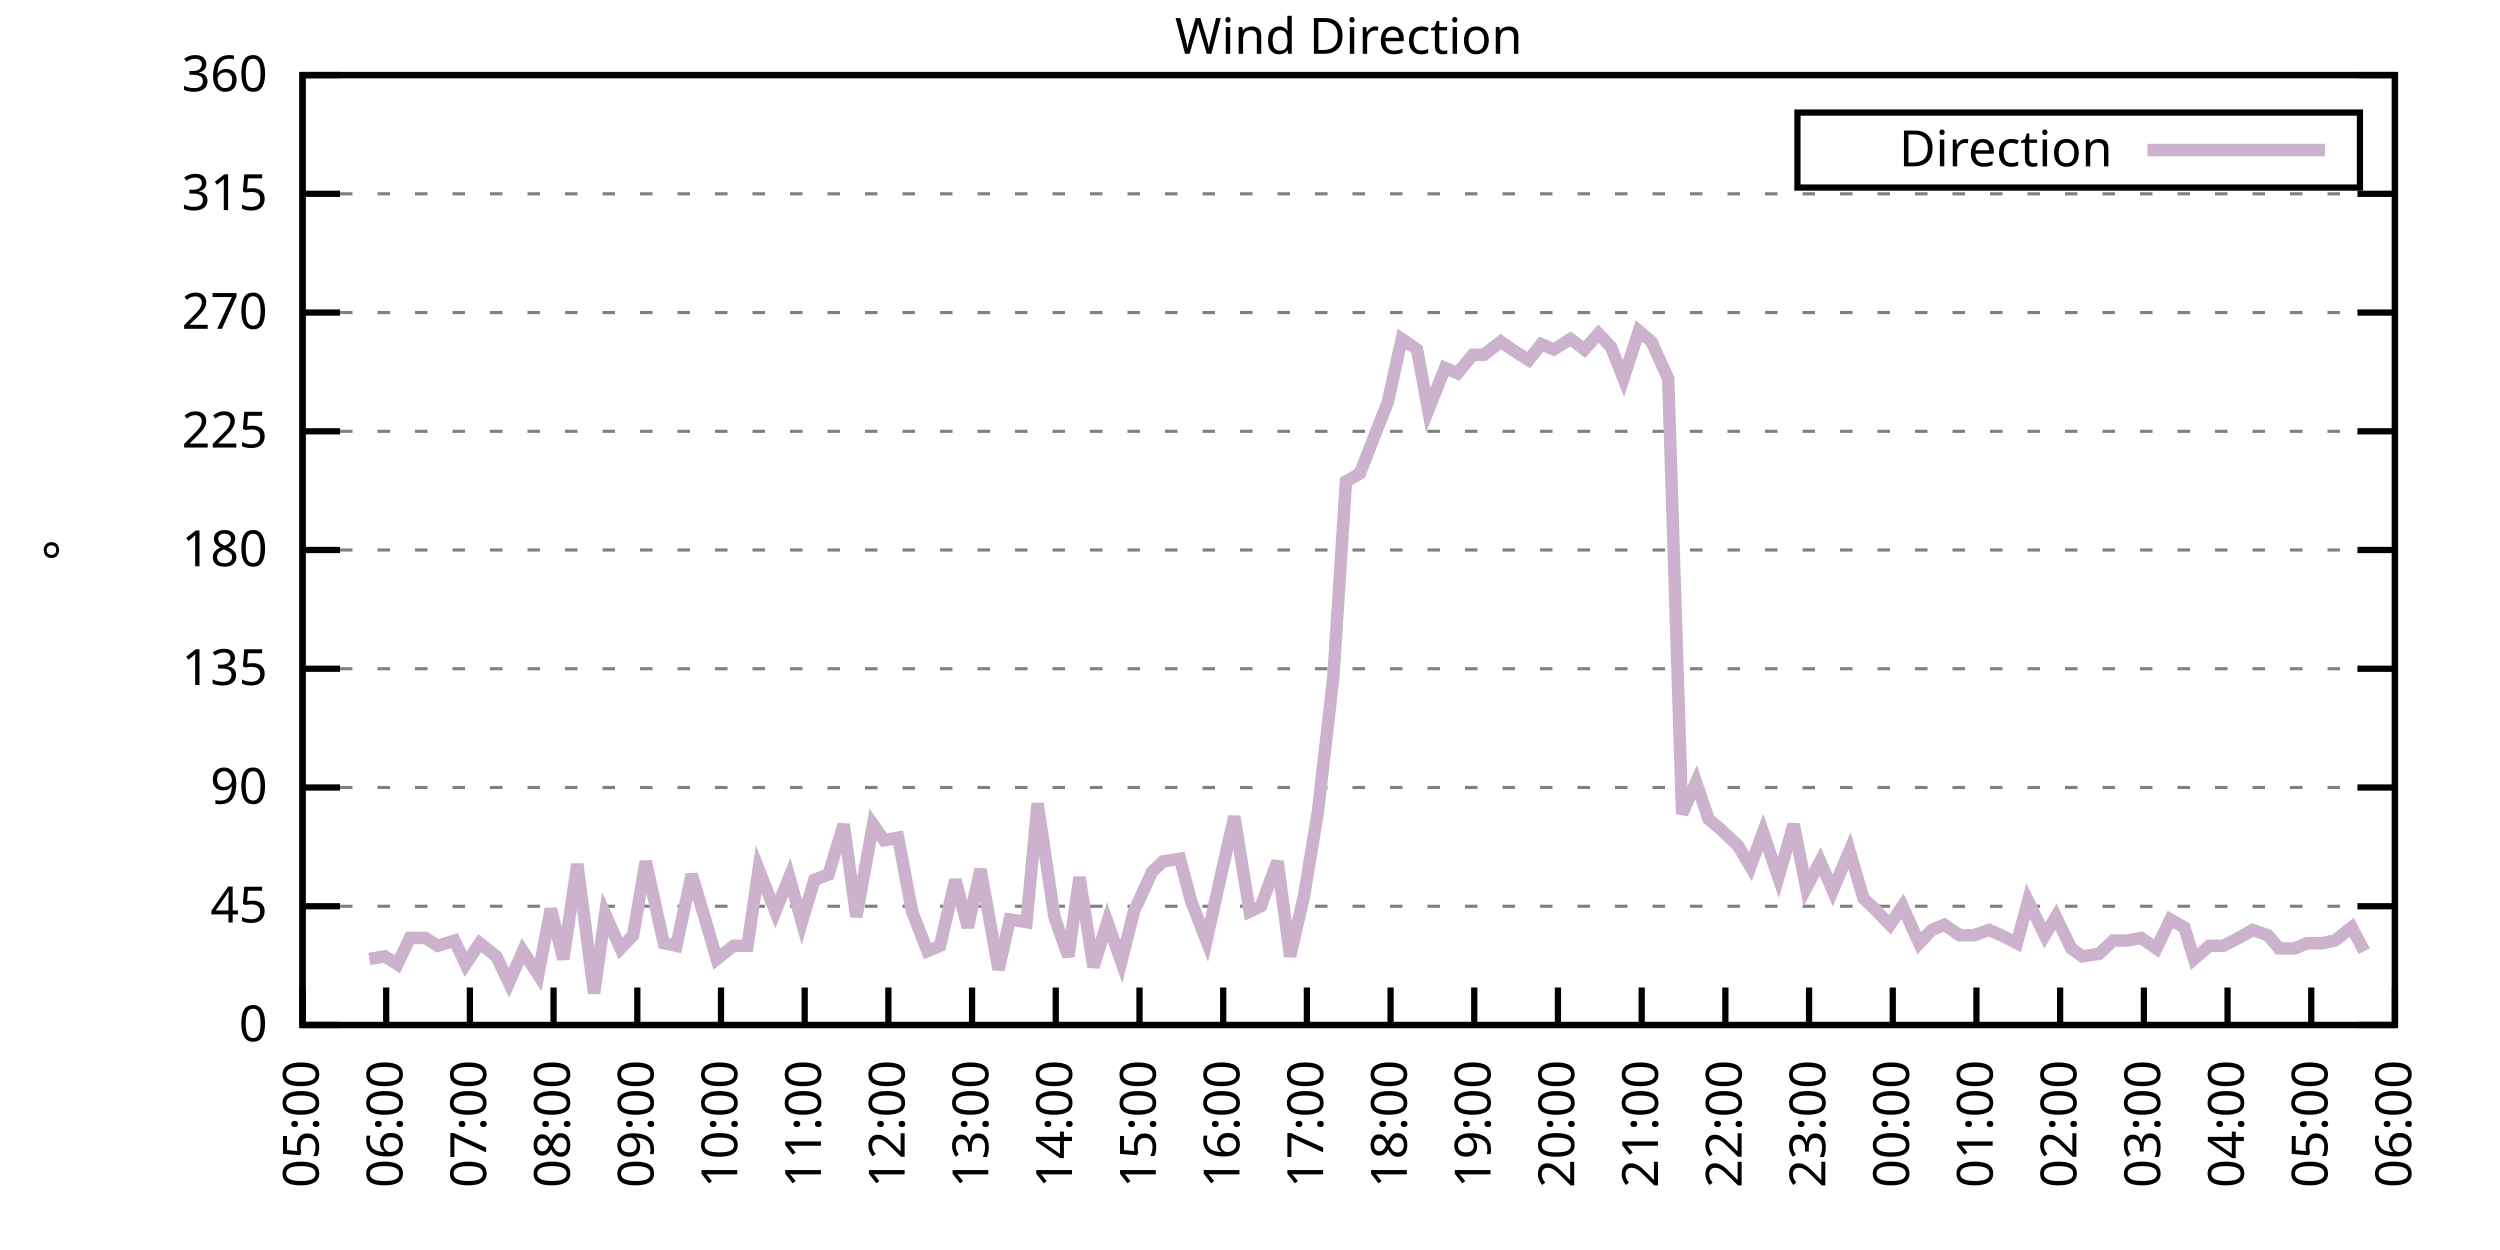
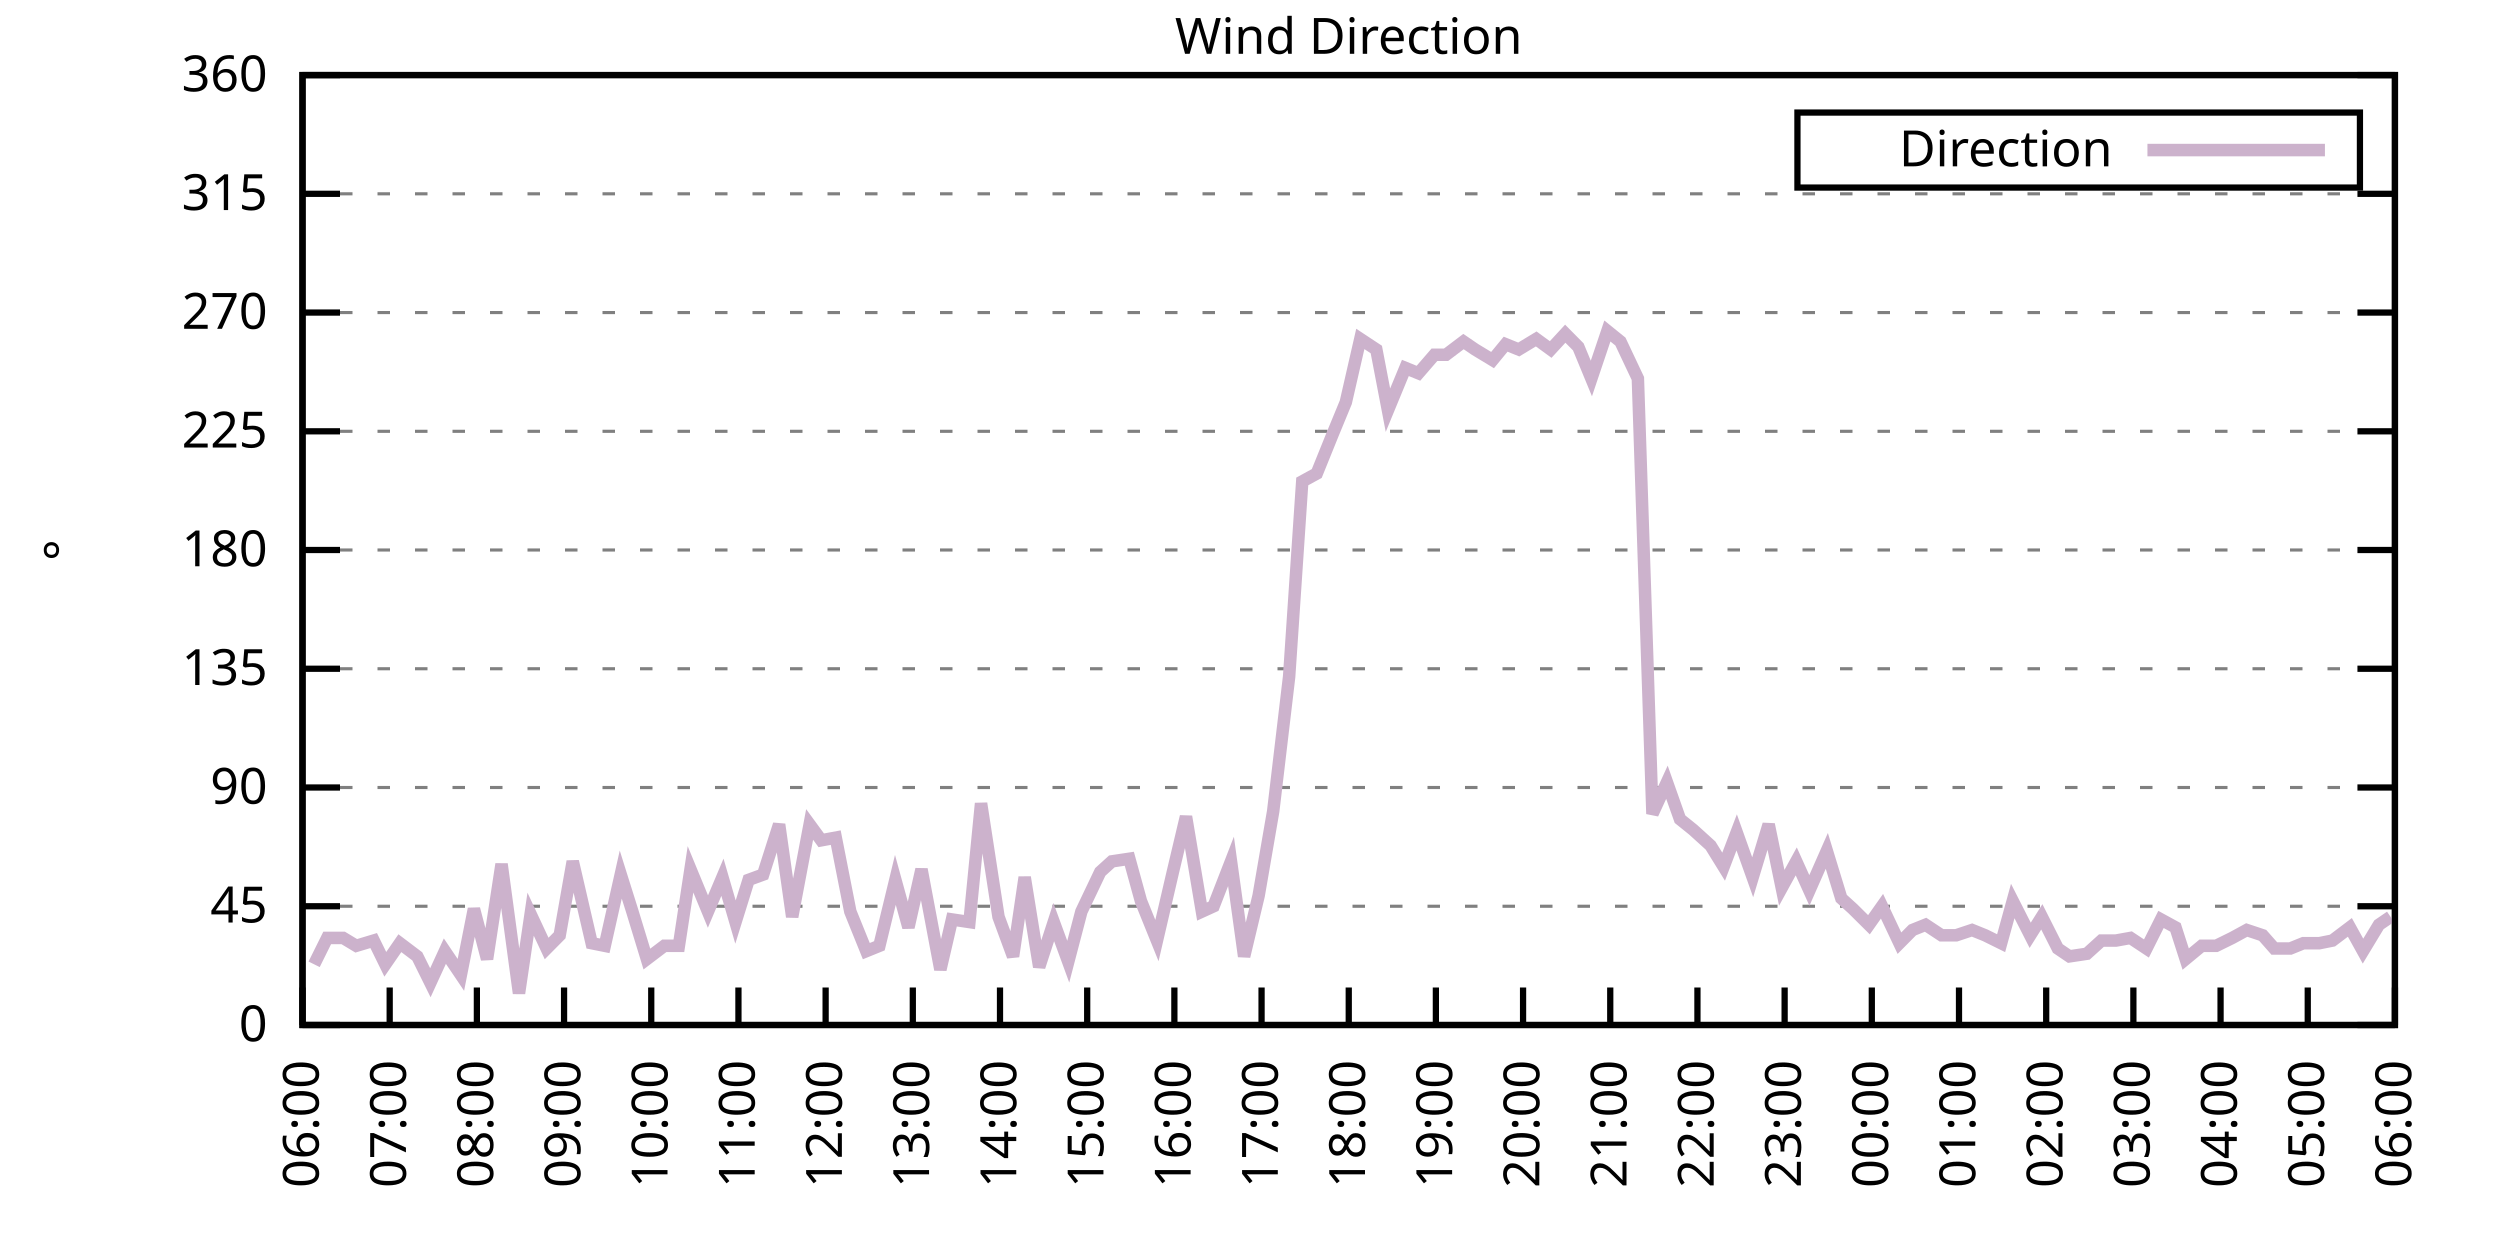
<svg xmlns="http://www.w3.org/2000/svg" xmlns:xlink="http://www.w3.org/1999/xlink" width="400" height="200" viewBox="0 0 400 200">
  <g id="gnuplot_canvas">
    <rect x="0" y="0" width="400" height="200" fill="none" />
    <defs>
      <circle id="gpDot" r="0.5" stroke-width="0.5" stroke="currentColor" />
      <path id="gpPt0" stroke-width="0.333" stroke="currentColor" d="M-1,0 h2 M0,-1 v2" />
      <path id="gpPt1" stroke-width="0.333" stroke="currentColor" d="M-1,-1 L1,1 M1,-1 L-1,1" />
      <path id="gpPt2" stroke-width="0.333" stroke="currentColor" d="M-1,0 L1,0 M0,-1 L0,1 M-1,-1 L1,1 M-1,1 L1,-1" />
      <rect id="gpPt3" stroke-width="0.333" stroke="currentColor" x="-1" y="-1" width="2" height="2" />
      <rect id="gpPt4" stroke-width="0.333" stroke="currentColor" fill="currentColor" x="-1" y="-1" width="2" height="2" />
      <circle id="gpPt5" stroke-width="0.333" stroke="currentColor" cx="0" cy="0" r="1" />
      <use xlink:href="#gpPt5" id="gpPt6" fill="currentColor" stroke="none" />
      <path id="gpPt7" stroke-width="0.333" stroke="currentColor" d="M0,-1.33 L-1.33,0.67 L1.33,0.67 z" />
      <use xlink:href="#gpPt7" id="gpPt8" fill="currentColor" stroke="none" />
      <use xlink:href="#gpPt7" id="gpPt9" stroke="currentColor" transform="rotate(180)" />
      <use xlink:href="#gpPt9" id="gpPt10" fill="currentColor" stroke="none" />
      <use xlink:href="#gpPt3" id="gpPt11" stroke="currentColor" transform="rotate(45)" />
      <use xlink:href="#gpPt11" id="gpPt12" fill="currentColor" stroke="none" />
      <path id="gpPt13" stroke-width="0.333" stroke="currentColor" d="M0,1.330 L1.265,0.411 L0.782,-1.067 L-0.782,-1.076 L-1.265,0.411 z" />
      <use xlink:href="#gpPt13" id="gpPt14" fill="currentColor" stroke="none" />
      <filter id="textbox" filterUnits="objectBoundingBox" x="0" y="0" height="1" width="1">
        <feFlood flood-color="white" flood-opacity="1" result="bgnd" />
        <feComposite in="SourceGraphic" in2="bgnd" operator="atop" />
      </filter>
      <filter id="greybox" filterUnits="objectBoundingBox" x="0" y="0" height="1" width="1">
        <feFlood flood-color="lightgrey" flood-opacity="1" result="grey" />
        <feComposite in="SourceGraphic" in2="grey" operator="atop" />
      </filter>
    </defs>
    <g fill="none" color="white" stroke="currentColor" stroke-width="1.00" stroke-linecap="butt" stroke-linejoin="miter">
</g>
    <g fill="none" color="black" stroke="currentColor" stroke-width="1.00" stroke-linecap="butt" stroke-linejoin="miter">
      <g stroke="none" shape-rendering="crispEdges">
        <polygon fill="rgb(255, 255, 255)" points="48.40,164.00 383.18,164.00 383.18,12.02 48.40,12.02 " />
      </g>
    </g>
    <g fill="none" color="black" stroke="currentColor" stroke-width="1.00" stroke-linecap="butt" stroke-linejoin="miter">
</g>
    <g fill="none" color="black" stroke="black" stroke-width="0.50" stroke-linecap="butt" stroke-linejoin="miter">
</g>
    <g fill="none" color="gray" stroke="currentColor" stroke-width="0.50" stroke-linecap="butt" stroke-linejoin="miter">
      <path stroke="gray" stroke-dasharray="2,4" class="gridline" d="M48.40,164.00 L383.19,164.00  " />
    </g>
    <g fill="none" color="gray" stroke="gray" stroke-width="1.00" stroke-linecap="butt" stroke-linejoin="miter">
</g>
    <g fill="none" color="black" stroke="currentColor" stroke-width="1.00" stroke-linecap="butt" stroke-linejoin="miter">
      <path stroke="black" d="M48.40,164.00 L54.40,164.00 M383.19,164.00 L377.19,164.00  " />
      <g transform="translate(42.80,166.60)" stroke="none" fill="black" font-family="Sans" font-size="8.00" text-anchor="end">
        <text>
          <tspan font-family="Sans"> 0</tspan>
        </text>
      </g>
    </g>
    <g fill="none" color="black" stroke="currentColor" stroke-width="1.00" stroke-linecap="butt" stroke-linejoin="miter">
</g>
    <g fill="none" color="black" stroke="black" stroke-width="0.50" stroke-linecap="butt" stroke-linejoin="miter">
</g>
    <g fill="none" color="gray" stroke="currentColor" stroke-width="0.50" stroke-linecap="butt" stroke-linejoin="miter">
      <path stroke="gray" stroke-dasharray="2,4" class="gridline" d="M48.40,145.00 L383.19,145.00  " />
    </g>
    <g fill="none" color="gray" stroke="gray" stroke-width="1.00" stroke-linecap="butt" stroke-linejoin="miter">
</g>
    <g fill="none" color="black" stroke="currentColor" stroke-width="1.00" stroke-linecap="butt" stroke-linejoin="miter">
      <path stroke="black" d="M48.40,145.00 L54.40,145.00 M383.19,145.00 L377.19,145.00  " />
      <g transform="translate(42.80,147.60)" stroke="none" fill="black" font-family="Sans" font-size="8.00" text-anchor="end">
        <text>
          <tspan font-family="Sans"> 45</tspan>
        </text>
      </g>
    </g>
    <g fill="none" color="black" stroke="currentColor" stroke-width="1.00" stroke-linecap="butt" stroke-linejoin="miter">
</g>
    <g fill="none" color="black" stroke="black" stroke-width="0.50" stroke-linecap="butt" stroke-linejoin="miter">
</g>
    <g fill="none" color="gray" stroke="currentColor" stroke-width="0.50" stroke-linecap="butt" stroke-linejoin="miter">
      <path stroke="gray" stroke-dasharray="2,4" class="gridline" d="M48.40,126.00 L383.19,126.00  " />
    </g>
    <g fill="none" color="gray" stroke="gray" stroke-width="1.00" stroke-linecap="butt" stroke-linejoin="miter">
</g>
    <g fill="none" color="black" stroke="currentColor" stroke-width="1.00" stroke-linecap="butt" stroke-linejoin="miter">
      <path stroke="black" d="M48.40,126.00 L54.40,126.00 M383.19,126.00 L377.19,126.00  " />
      <g transform="translate(42.80,128.60)" stroke="none" fill="black" font-family="Sans" font-size="8.00" text-anchor="end">
        <text>
          <tspan font-family="Sans"> 90</tspan>
        </text>
      </g>
    </g>
    <g fill="none" color="black" stroke="currentColor" stroke-width="1.00" stroke-linecap="butt" stroke-linejoin="miter">
</g>
    <g fill="none" color="black" stroke="black" stroke-width="0.50" stroke-linecap="butt" stroke-linejoin="miter">
</g>
    <g fill="none" color="gray" stroke="currentColor" stroke-width="0.50" stroke-linecap="butt" stroke-linejoin="miter">
      <path stroke="gray" stroke-dasharray="2,4" class="gridline" d="M48.40,107.00 L383.19,107.00  " />
    </g>
    <g fill="none" color="gray" stroke="gray" stroke-width="1.00" stroke-linecap="butt" stroke-linejoin="miter">
</g>
    <g fill="none" color="black" stroke="currentColor" stroke-width="1.00" stroke-linecap="butt" stroke-linejoin="miter">
      <path stroke="black" d="M48.40,107.00 L54.40,107.00 M383.19,107.00 L377.19,107.00  " />
      <g transform="translate(42.80,109.60)" stroke="none" fill="black" font-family="Sans" font-size="8.00" text-anchor="end">
        <text>
          <tspan font-family="Sans"> 135</tspan>
        </text>
      </g>
    </g>
    <g fill="none" color="black" stroke="currentColor" stroke-width="1.00" stroke-linecap="butt" stroke-linejoin="miter">
</g>
    <g fill="none" color="black" stroke="black" stroke-width="0.50" stroke-linecap="butt" stroke-linejoin="miter">
</g>
    <g fill="none" color="gray" stroke="currentColor" stroke-width="0.50" stroke-linecap="butt" stroke-linejoin="miter">
      <path stroke="gray" stroke-dasharray="2,4" class="gridline" d="M48.40,88.00 L383.19,88.00  " />
    </g>
    <g fill="none" color="gray" stroke="gray" stroke-width="1.00" stroke-linecap="butt" stroke-linejoin="miter">
</g>
    <g fill="none" color="black" stroke="currentColor" stroke-width="1.00" stroke-linecap="butt" stroke-linejoin="miter">
      <path stroke="black" d="M48.40,88.00 L54.40,88.00 M383.19,88.00 L377.19,88.00  " />
      <g transform="translate(42.80,90.60)" stroke="none" fill="black" font-family="Sans" font-size="8.00" text-anchor="end">
        <text>
          <tspan font-family="Sans"> 180</tspan>
        </text>
      </g>
    </g>
    <g fill="none" color="black" stroke="currentColor" stroke-width="1.00" stroke-linecap="butt" stroke-linejoin="miter">
</g>
    <g fill="none" color="black" stroke="black" stroke-width="0.50" stroke-linecap="butt" stroke-linejoin="miter">
</g>
    <g fill="none" color="gray" stroke="currentColor" stroke-width="0.50" stroke-linecap="butt" stroke-linejoin="miter">
      <path stroke="gray" stroke-dasharray="2,4" class="gridline" d="M48.40,69.01 L383.19,69.01  " />
    </g>
    <g fill="none" color="gray" stroke="gray" stroke-width="1.00" stroke-linecap="butt" stroke-linejoin="miter">
</g>
    <g fill="none" color="black" stroke="currentColor" stroke-width="1.00" stroke-linecap="butt" stroke-linejoin="miter">
      <path stroke="black" d="M48.40,69.01 L54.40,69.01 M383.19,69.01 L377.19,69.01  " />
      <g transform="translate(42.80,71.61)" stroke="none" fill="black" font-family="Sans" font-size="8.00" text-anchor="end">
        <text>
          <tspan font-family="Sans"> 225</tspan>
        </text>
      </g>
    </g>
    <g fill="none" color="black" stroke="currentColor" stroke-width="1.00" stroke-linecap="butt" stroke-linejoin="miter">
</g>
    <g fill="none" color="black" stroke="black" stroke-width="0.50" stroke-linecap="butt" stroke-linejoin="miter">
</g>
    <g fill="none" color="gray" stroke="currentColor" stroke-width="0.50" stroke-linecap="butt" stroke-linejoin="miter">
      <path stroke="gray" stroke-dasharray="2,4" class="gridline" d="M48.40,50.01 L383.19,50.01  " />
    </g>
    <g fill="none" color="gray" stroke="gray" stroke-width="1.00" stroke-linecap="butt" stroke-linejoin="miter">
</g>
    <g fill="none" color="black" stroke="currentColor" stroke-width="1.00" stroke-linecap="butt" stroke-linejoin="miter">
      <path stroke="black" d="M48.40,50.01 L54.40,50.01 M383.19,50.01 L377.19,50.01  " />
      <g transform="translate(42.80,52.61)" stroke="none" fill="black" font-family="Sans" font-size="8.00" text-anchor="end">
        <text>
          <tspan font-family="Sans"> 270</tspan>
        </text>
      </g>
    </g>
    <g fill="none" color="black" stroke="currentColor" stroke-width="1.00" stroke-linecap="butt" stroke-linejoin="miter">
</g>
    <g fill="none" color="black" stroke="black" stroke-width="0.50" stroke-linecap="butt" stroke-linejoin="miter">
</g>
    <g fill="none" color="gray" stroke="currentColor" stroke-width="0.50" stroke-linecap="butt" stroke-linejoin="miter">
      <path stroke="gray" stroke-dasharray="2,4" class="gridline" d="M48.40,31.01 L383.19,31.01  " />
    </g>
    <g fill="none" color="gray" stroke="gray" stroke-width="1.00" stroke-linecap="butt" stroke-linejoin="miter">
</g>
    <g fill="none" color="black" stroke="currentColor" stroke-width="1.00" stroke-linecap="butt" stroke-linejoin="miter">
      <path stroke="black" d="M48.40,31.01 L54.40,31.01 M383.19,31.01 L377.19,31.01  " />
      <g transform="translate(42.80,33.61)" stroke="none" fill="black" font-family="Sans" font-size="8.00" text-anchor="end">
        <text>
          <tspan font-family="Sans"> 315</tspan>
        </text>
      </g>
    </g>
    <g fill="none" color="black" stroke="currentColor" stroke-width="1.00" stroke-linecap="butt" stroke-linejoin="miter">
</g>
    <g fill="none" color="black" stroke="black" stroke-width="0.50" stroke-linecap="butt" stroke-linejoin="miter">
</g>
    <g fill="none" color="gray" stroke="currentColor" stroke-width="0.50" stroke-linecap="butt" stroke-linejoin="miter">
      <path stroke="gray" stroke-dasharray="2,4" class="gridline" d="M48.40,12.01 L383.19,12.01  " />
    </g>
    <g fill="none" color="gray" stroke="gray" stroke-width="1.00" stroke-linecap="butt" stroke-linejoin="miter">
</g>
    <g fill="none" color="black" stroke="currentColor" stroke-width="1.00" stroke-linecap="butt" stroke-linejoin="miter">
      <path stroke="black" d="M48.40,12.01 L54.40,12.01 M383.19,12.01 L377.19,12.01  " />
      <g transform="translate(42.80,14.61)" stroke="none" fill="black" font-family="Sans" font-size="8.00" text-anchor="end">
        <text>
          <tspan font-family="Sans"> 360</tspan>
        </text>
      </g>
    </g>
    <g fill="none" color="black" stroke="currentColor" stroke-width="1.00" stroke-linecap="butt" stroke-linejoin="miter">
      <path stroke="black" d="M48.40,164.00 L48.40,158.00  " />
      <g transform="translate(51.00,169.60) rotate(270.00)" stroke="none" fill="black" font-family="Sans" font-size="8.00" text-anchor="end">
        <text>
-           <tspan font-family="Sans">05:00</tspan>
-         </text>
-       </g>
-     </g>
-     <g fill="none" color="black" stroke="currentColor" stroke-width="1.00" stroke-linecap="butt" stroke-linejoin="miter">
-       <path stroke="black" d="M61.79,164.00 L61.79,158.00  " />
-       <g transform="translate(64.39,169.60) rotate(270.00)" stroke="none" fill="black" font-family="Sans" font-size="8.00" text-anchor="end">
-         <text>
          <tspan font-family="Sans">06:00</tspan>
        </text>
      </g>
    </g>
    <g fill="none" color="black" stroke="currentColor" stroke-width="1.00" stroke-linecap="butt" stroke-linejoin="miter">
-       <path stroke="black" d="M75.18,164.00 L75.18,158.00  " />
-       <g transform="translate(77.78,169.60) rotate(270.00)" stroke="none" fill="black" font-family="Sans" font-size="8.00" text-anchor="end">
+       <path stroke="black" d="M62.35,164.00 L62.35,158.00  " />
+       <g transform="translate(64.95,169.60) rotate(270.00)" stroke="none" fill="black" font-family="Sans" font-size="8.00" text-anchor="end">
        <text>
          <tspan font-family="Sans">07:00</tspan>
        </text>
      </g>
    </g>
    <g fill="none" color="black" stroke="currentColor" stroke-width="1.00" stroke-linecap="butt" stroke-linejoin="miter">
-       <path stroke="black" d="M88.57,164.00 L88.57,158.00  " />
-       <g transform="translate(91.17,169.60) rotate(270.00)" stroke="none" fill="black" font-family="Sans" font-size="8.00" text-anchor="end">
+       <path stroke="black" d="M76.30,164.00 L76.30,158.00  " />
+       <g transform="translate(78.90,169.60) rotate(270.00)" stroke="none" fill="black" font-family="Sans" font-size="8.00" text-anchor="end">
        <text>
          <tspan font-family="Sans">08:00</tspan>
        </text>
      </g>
    </g>
    <g fill="none" color="black" stroke="currentColor" stroke-width="1.00" stroke-linecap="butt" stroke-linejoin="miter">
-       <path stroke="black" d="M101.97,164.00 L101.97,158.00  " />
-       <g transform="translate(104.57,169.60) rotate(270.00)" stroke="none" fill="black" font-family="Sans" font-size="8.00" text-anchor="end">
+       <path stroke="black" d="M90.25,164.00 L90.25,158.00  " />
+       <g transform="translate(92.85,169.60) rotate(270.00)" stroke="none" fill="black" font-family="Sans" font-size="8.00" text-anchor="end">
        <text>
          <tspan font-family="Sans">09:00</tspan>
        </text>
      </g>
    </g>
    <g fill="none" color="black" stroke="currentColor" stroke-width="1.00" stroke-linecap="butt" stroke-linejoin="miter">
-       <path stroke="black" d="M115.36,164.00 L115.36,158.00  " />
-       <g transform="translate(117.96,169.60) rotate(270.00)" stroke="none" fill="black" font-family="Sans" font-size="8.00" text-anchor="end">
+       <path stroke="black" d="M104.20,164.00 L104.20,158.00  " />
+       <g transform="translate(106.80,169.60) rotate(270.00)" stroke="none" fill="black" font-family="Sans" font-size="8.00" text-anchor="end">
        <text>
          <tspan font-family="Sans">10:00</tspan>
        </text>
      </g>
    </g>
    <g fill="none" color="black" stroke="currentColor" stroke-width="1.00" stroke-linecap="butt" stroke-linejoin="miter">
-       <path stroke="black" d="M128.75,164.00 L128.75,158.00  " />
-       <g transform="translate(131.35,169.60) rotate(270.00)" stroke="none" fill="black" font-family="Sans" font-size="8.00" text-anchor="end">
+       <path stroke="black" d="M118.15,164.00 L118.15,158.00  " />
+       <g transform="translate(120.75,169.60) rotate(270.00)" stroke="none" fill="black" font-family="Sans" font-size="8.00" text-anchor="end">
        <text>
          <tspan font-family="Sans">11:00</tspan>
        </text>
      </g>
    </g>
    <g fill="none" color="black" stroke="currentColor" stroke-width="1.00" stroke-linecap="butt" stroke-linejoin="miter">
-       <path stroke="black" d="M142.14,164.00 L142.14,158.00  " />
-       <g transform="translate(144.74,169.60) rotate(270.00)" stroke="none" fill="black" font-family="Sans" font-size="8.00" text-anchor="end">
+       <path stroke="black" d="M132.10,164.00 L132.10,158.00  " />
+       <g transform="translate(134.70,169.60) rotate(270.00)" stroke="none" fill="black" font-family="Sans" font-size="8.00" text-anchor="end">
        <text>
          <tspan font-family="Sans">12:00</tspan>
        </text>
      </g>
    </g>
    <g fill="none" color="black" stroke="currentColor" stroke-width="1.00" stroke-linecap="butt" stroke-linejoin="miter">
-       <path stroke="black" d="M155.53,164.00 L155.53,158.00  " />
-       <g transform="translate(158.13,169.60) rotate(270.00)" stroke="none" fill="black" font-family="Sans" font-size="8.00" text-anchor="end">
+       <path stroke="black" d="M146.05,164.00 L146.05,158.00  " />
+       <g transform="translate(148.65,169.60) rotate(270.00)" stroke="none" fill="black" font-family="Sans" font-size="8.00" text-anchor="end">
        <text>
          <tspan font-family="Sans">13:00</tspan>
        </text>
      </g>
    </g>
    <g fill="none" color="black" stroke="currentColor" stroke-width="1.00" stroke-linecap="butt" stroke-linejoin="miter">
-       <path stroke="black" d="M168.92,164.00 L168.92,158.00  " />
-       <g transform="translate(171.52,169.60) rotate(270.00)" stroke="none" fill="black" font-family="Sans" font-size="8.00" text-anchor="end">
+       <path stroke="black" d="M160.00,164.00 L160.00,158.00  " />
+       <g transform="translate(162.60,169.60) rotate(270.00)" stroke="none" fill="black" font-family="Sans" font-size="8.00" text-anchor="end">
        <text>
          <tspan font-family="Sans">14:00</tspan>
        </text>
      </g>
    </g>
    <g fill="none" color="black" stroke="currentColor" stroke-width="1.00" stroke-linecap="butt" stroke-linejoin="miter">
-       <path stroke="black" d="M182.32,164.00 L182.32,158.00  " />
-       <g transform="translate(184.92,169.60) rotate(270.00)" stroke="none" fill="black" font-family="Sans" font-size="8.00" text-anchor="end">
+       <path stroke="black" d="M173.95,164.00 L173.95,158.00  " />
+       <g transform="translate(176.55,169.60) rotate(270.00)" stroke="none" fill="black" font-family="Sans" font-size="8.00" text-anchor="end">
        <text>
          <tspan font-family="Sans">15:00</tspan>
        </text>
      </g>
    </g>
    <g fill="none" color="black" stroke="currentColor" stroke-width="1.00" stroke-linecap="butt" stroke-linejoin="miter">
-       <path stroke="black" d="M195.71,164.00 L195.71,158.00  " />
-       <g transform="translate(198.31,169.60) rotate(270.00)" stroke="none" fill="black" font-family="Sans" font-size="8.00" text-anchor="end">
+       <path stroke="black" d="M187.90,164.00 L187.90,158.00  " />
+       <g transform="translate(190.50,169.60) rotate(270.00)" stroke="none" fill="black" font-family="Sans" font-size="8.00" text-anchor="end">
        <text>
          <tspan font-family="Sans">16:00</tspan>
        </text>
      </g>
    </g>
    <g fill="none" color="black" stroke="currentColor" stroke-width="1.00" stroke-linecap="butt" stroke-linejoin="miter">
-       <path stroke="black" d="M209.10,164.00 L209.10,158.00  " />
-       <g transform="translate(211.70,169.60) rotate(270.00)" stroke="none" fill="black" font-family="Sans" font-size="8.00" text-anchor="end">
+       <path stroke="black" d="M201.85,164.00 L201.85,158.00  " />
+       <g transform="translate(204.45,169.60) rotate(270.00)" stroke="none" fill="black" font-family="Sans" font-size="8.00" text-anchor="end">
        <text>
          <tspan font-family="Sans">17:00</tspan>
        </text>
      </g>
    </g>
    <g fill="none" color="black" stroke="currentColor" stroke-width="1.00" stroke-linecap="butt" stroke-linejoin="miter">
-       <path stroke="black" d="M222.49,164.00 L222.49,158.00  " />
-       <g transform="translate(225.09,169.60) rotate(270.00)" stroke="none" fill="black" font-family="Sans" font-size="8.00" text-anchor="end">
+       <path stroke="black" d="M215.80,164.00 L215.80,158.00  " />
+       <g transform="translate(218.40,169.60) rotate(270.00)" stroke="none" fill="black" font-family="Sans" font-size="8.00" text-anchor="end">
        <text>
          <tspan font-family="Sans">18:00</tspan>
        </text>
      </g>
    </g>
    <g fill="none" color="black" stroke="currentColor" stroke-width="1.00" stroke-linecap="butt" stroke-linejoin="miter">
-       <path stroke="black" d="M235.88,164.00 L235.88,158.00  " />
-       <g transform="translate(238.48,169.60) rotate(270.00)" stroke="none" fill="black" font-family="Sans" font-size="8.00" text-anchor="end">
+       <path stroke="black" d="M229.74,164.00 L229.74,158.00  " />
+       <g transform="translate(232.34,169.60) rotate(270.00)" stroke="none" fill="black" font-family="Sans" font-size="8.00" text-anchor="end">
        <text>
          <tspan font-family="Sans">19:00</tspan>
        </text>
      </g>
    </g>
    <g fill="none" color="black" stroke="currentColor" stroke-width="1.00" stroke-linecap="butt" stroke-linejoin="miter">
-       <path stroke="black" d="M249.27,164.00 L249.27,158.00  " />
-       <g transform="translate(251.87,169.60) rotate(270.00)" stroke="none" fill="black" font-family="Sans" font-size="8.00" text-anchor="end">
+       <path stroke="black" d="M243.69,164.00 L243.69,158.00  " />
+       <g transform="translate(246.29,169.60) rotate(270.00)" stroke="none" fill="black" font-family="Sans" font-size="8.00" text-anchor="end">
        <text>
          <tspan font-family="Sans">20:00</tspan>
        </text>
      </g>
    </g>
    <g fill="none" color="black" stroke="currentColor" stroke-width="1.00" stroke-linecap="butt" stroke-linejoin="miter">
-       <path stroke="black" d="M262.67,164.00 L262.67,158.00  " />
-       <g transform="translate(265.27,169.60) rotate(270.00)" stroke="none" fill="black" font-family="Sans" font-size="8.00" text-anchor="end">
+       <path stroke="black" d="M257.64,164.00 L257.64,158.00  " />
+       <g transform="translate(260.24,169.60) rotate(270.00)" stroke="none" fill="black" font-family="Sans" font-size="8.00" text-anchor="end">
        <text>
          <tspan font-family="Sans">21:00</tspan>
        </text>
      </g>
    </g>
    <g fill="none" color="black" stroke="currentColor" stroke-width="1.00" stroke-linecap="butt" stroke-linejoin="miter">
-       <path stroke="black" d="M276.06,164.00 L276.06,158.00  " />
-       <g transform="translate(278.66,169.60) rotate(270.00)" stroke="none" fill="black" font-family="Sans" font-size="8.00" text-anchor="end">
+       <path stroke="black" d="M271.59,164.00 L271.59,158.00  " />
+       <g transform="translate(274.19,169.60) rotate(270.00)" stroke="none" fill="black" font-family="Sans" font-size="8.00" text-anchor="end">
        <text>
          <tspan font-family="Sans">22:00</tspan>
        </text>
      </g>
    </g>
    <g fill="none" color="black" stroke="currentColor" stroke-width="1.00" stroke-linecap="butt" stroke-linejoin="miter">
-       <path stroke="black" d="M289.45,164.00 L289.45,158.00  " />
-       <g transform="translate(292.05,169.60) rotate(270.00)" stroke="none" fill="black" font-family="Sans" font-size="8.00" text-anchor="end">
+       <path stroke="black" d="M285.54,164.00 L285.54,158.00  " />
+       <g transform="translate(288.14,169.60) rotate(270.00)" stroke="none" fill="black" font-family="Sans" font-size="8.00" text-anchor="end">
        <text>
          <tspan font-family="Sans">23:00</tspan>
        </text>
      </g>
    </g>
    <g fill="none" color="black" stroke="currentColor" stroke-width="1.00" stroke-linecap="butt" stroke-linejoin="miter">
-       <path stroke="black" d="M302.84,164.00 L302.84,158.00  " />
-       <g transform="translate(305.44,169.60) rotate(270.00)" stroke="none" fill="black" font-family="Sans" font-size="8.00" text-anchor="end">
+       <path stroke="black" d="M299.49,164.00 L299.49,158.00  " />
+       <g transform="translate(302.09,169.60) rotate(270.00)" stroke="none" fill="black" font-family="Sans" font-size="8.00" text-anchor="end">
        <text>
          <tspan font-family="Sans">00:00</tspan>
        </text>
      </g>
    </g>
    <g fill="none" color="black" stroke="currentColor" stroke-width="1.00" stroke-linecap="butt" stroke-linejoin="miter">
-       <path stroke="black" d="M316.23,164.00 L316.23,158.00  " />
-       <g transform="translate(318.83,169.60) rotate(270.00)" stroke="none" fill="black" font-family="Sans" font-size="8.00" text-anchor="end">
+       <path stroke="black" d="M313.44,164.00 L313.44,158.00  " />
+       <g transform="translate(316.04,169.60) rotate(270.00)" stroke="none" fill="black" font-family="Sans" font-size="8.00" text-anchor="end">
        <text>
          <tspan font-family="Sans">01:00</tspan>
        </text>
      </g>
    </g>
    <g fill="none" color="black" stroke="currentColor" stroke-width="1.00" stroke-linecap="butt" stroke-linejoin="miter">
-       <path stroke="black" d="M329.62,164.00 L329.62,158.00  " />
-       <g transform="translate(332.22,169.60) rotate(270.00)" stroke="none" fill="black" font-family="Sans" font-size="8.00" text-anchor="end">
+       <path stroke="black" d="M327.39,164.00 L327.39,158.00  " />
+       <g transform="translate(329.99,169.60) rotate(270.00)" stroke="none" fill="black" font-family="Sans" font-size="8.00" text-anchor="end">
        <text>
          <tspan font-family="Sans">02:00</tspan>
        </text>
      </g>
    </g>
    <g fill="none" color="black" stroke="currentColor" stroke-width="1.00" stroke-linecap="butt" stroke-linejoin="miter">
-       <path stroke="black" d="M343.02,164.00 L343.02,158.00  " />
-       <g transform="translate(345.62,169.60) rotate(270.00)" stroke="none" fill="black" font-family="Sans" font-size="8.00" text-anchor="end">
+       <path stroke="black" d="M341.34,164.00 L341.34,158.00  " />
+       <g transform="translate(343.94,169.60) rotate(270.00)" stroke="none" fill="black" font-family="Sans" font-size="8.00" text-anchor="end">
        <text>
          <tspan font-family="Sans">03:00</tspan>
        </text>
      </g>
    </g>
    <g fill="none" color="black" stroke="currentColor" stroke-width="1.00" stroke-linecap="butt" stroke-linejoin="miter">
-       <path stroke="black" d="M356.41,164.00 L356.41,158.00  " />
-       <g transform="translate(359.01,169.60) rotate(270.00)" stroke="none" fill="black" font-family="Sans" font-size="8.00" text-anchor="end">
+       <path stroke="black" d="M355.29,164.00 L355.29,158.00  " />
+       <g transform="translate(357.89,169.60) rotate(270.00)" stroke="none" fill="black" font-family="Sans" font-size="8.00" text-anchor="end">
        <text>
          <tspan font-family="Sans">04:00</tspan>
        </text>
      </g>
    </g>
    <g fill="none" color="black" stroke="currentColor" stroke-width="1.00" stroke-linecap="butt" stroke-linejoin="miter">
-       <path stroke="black" d="M369.80,164.00 L369.80,158.00  " />
-       <g transform="translate(372.40,169.60) rotate(270.00)" stroke="none" fill="black" font-family="Sans" font-size="8.00" text-anchor="end">
+       <path stroke="black" d="M369.24,164.00 L369.24,158.00  " />
+       <g transform="translate(371.84,169.60) rotate(270.00)" stroke="none" fill="black" font-family="Sans" font-size="8.00" text-anchor="end">
        <text>
          <tspan font-family="Sans">05:00</tspan>
        </text>
      </g>
    </g>
    <g fill="none" color="black" stroke="currentColor" stroke-width="1.00" stroke-linecap="butt" stroke-linejoin="miter">
      <path stroke="black" d="M383.19,164.00 L383.19,158.00  " />
      <g transform="translate(385.79,169.60) rotate(270.00)" stroke="none" fill="black" font-family="Sans" font-size="8.00" text-anchor="end">
        <text>
          <tspan font-family="Sans">06:00</tspan>
        </text>
      </g>
    </g>
    <g fill="none" color="black" stroke="currentColor" stroke-width="1.00" stroke-linecap="butt" stroke-linejoin="miter">
</g>
    <g fill="none" color="black" stroke="currentColor" stroke-width="1.00" stroke-linecap="butt" stroke-linejoin="miter">
      <path stroke="black" d="M48.40,12.01 L48.40,164.00 L383.19,164.00 L383.19,12.01 L48.40,12.01 Z  " />
    </g>
    <g fill="none" color="black" stroke="currentColor" stroke-width="1.00" stroke-linecap="butt" stroke-linejoin="miter">
</g>
    <g fill="none" color="black" stroke="currentColor" stroke-width="1.00" stroke-linecap="butt" stroke-linejoin="miter">
      <path stroke="black" d="M287.59,30.01 L287.59,18.01 L377.59,18.01 L377.59,30.01 L287.59,30.01 Z  " />
    </g>
    <g id="Wind_direction_plot_1">
      <g fill="none" color="white" stroke="black" stroke-width="2.00" stroke-linecap="butt" stroke-linejoin="miter">
</g>
      <g fill="none" color="black" stroke="currentColor" stroke-width="2.00" stroke-linecap="butt" stroke-linejoin="miter">
        <g transform="translate(337.99,26.61)" stroke="none" fill="black" font-family="Sans" font-size="8.00" text-anchor="end">
          <text>
            <tspan font-family="Sans">Direction</tspan>
          </text>
        </g>
      </g>
      <g fill="none" color="black" stroke="currentColor" stroke-width="2.00" stroke-linecap="butt" stroke-linejoin="miter">
-         <path stroke="rgb(204, 178, 204)" d="M343.59,24.01 L371.99,24.01 M59.11,153.45 L61.57,153.02 L63.58,154.29 L65.59,150.07 L68.04,150.07 L70.05,151.33   L72.73,150.49 L74.51,154.29 L76.75,150.91 L79.42,153.02 L81.43,157.24 L83.66,152.18 L86.12,155.98 L88.13,145.42   L90.14,153.45 L92.37,138.25 L95.05,158.93 L96.83,146.27 L99.29,151.76 L101.30,149.65 L103.31,137.82 L106.21,150.91   L108.22,151.33 L110.67,139.93 L112.46,145.85 L114.69,153.45 L117.37,151.33 L119.60,151.33 L121.38,139.09 L124.06,145.85   L126.29,140.36 L128.30,147.53 L130.31,140.78 L132.54,139.93 L135.00,131.91 L137.01,146.69 L139.69,131.91 L141.47,134.45   L143.70,134.02 L145.94,145.85 L148.39,152.18 L150.40,151.33 L152.85,140.78 L154.86,148.38 L156.87,139.09 L159.77,155.13   L161.56,147.11 L164.24,147.53 L166.02,128.54 L168.70,146.69 L170.93,153.02 L172.72,140.36 L174.95,154.71 L177.18,147.53   L179.41,153.87 L181.42,145.85 L184.32,139.51 L186.11,137.82 L188.79,137.40 L190.57,144.16 L193.03,150.49 L195.48,139.51   L197.49,130.65 L199.95,145.85 L201.73,145.00 L204.41,137.82 L206.42,153.02 L208.65,143.31 L210.88,129.80 L213.34,108.27   L215.35,77.03 L217.58,75.76 L220.04,69.43 L222.04,64.36 L224.28,54.23 L226.73,55.92 L228.52,65.63 L231.20,58.87   L233.20,59.72 L235.66,56.76 L237.44,56.76 L240.12,54.65 L241.91,55.92 L244.59,57.61 L246.60,55.07 L248.60,55.92   L251.28,54.23 L253.51,55.92 L255.75,53.39 L257.76,55.50 L259.76,60.56 L262.22,52.96 L264.23,54.65 L266.91,60.56   L269.14,130.22 L271.37,125.16 L273.38,131.07 L275.39,132.76 L278.07,135.29 L280.07,138.67 L282.08,133.18 L284.54,140.36   L286.99,131.91 L289.00,142.05 L291.23,137.82 L293.24,142.47 L295.92,136.14 L298.15,143.73 L299.94,145.42 L302.39,147.96   L304.40,145.00 L307.08,150.91 L309.09,148.80 L311.10,147.96 L313.55,149.65 L315.79,149.65 L318.24,148.80 L320.25,149.65   L322.70,150.91 L324.49,144.16 L327.17,149.65 L328.95,146.69 L331.41,151.76 L333.19,153.02 L335.87,152.60 L338.10,150.49   L340.34,150.49 L342.57,150.07 L345.02,151.76 L347.26,147.11 L349.49,148.38 L351.05,153.45 L353.51,151.33 L355.74,151.33   L358.19,150.07 L360.42,148.80 L362.88,149.65 L364.66,151.76 L367.12,151.76 L369.13,150.91 L371.58,150.91 L373.59,150.49   L376.27,148.38 L378.28,152.18  " />
+         <path stroke="rgb(204, 178, 204)" d="M343.59,24.01 L371.99,24.01 M50.26,154.29 L52.35,150.07 L54.91,150.07 L57.00,151.33 L59.79,150.49 L61.65,154.29   L63.98,150.91 L66.77,153.02 L68.86,157.24 L71.18,152.18 L73.74,155.98 L75.83,145.42 L77.93,153.45 L80.25,138.25   L83.04,158.93 L84.90,146.27 L87.46,151.76 L89.55,149.65 L91.64,137.82 L94.67,150.91 L96.76,151.33 L99.32,139.93   L101.18,145.85 L103.50,153.45 L106.29,151.33 L108.62,151.33 L110.48,139.09 L113.27,145.85 L115.59,140.36 L117.68,147.53   L119.78,140.78 L122.10,139.93 L124.66,131.91 L126.75,146.69 L129.54,131.91 L131.40,134.45 L133.72,134.02 L136.05,145.85   L138.61,152.18 L140.70,151.33 L143.26,140.78 L145.35,148.38 L147.44,139.09 L150.46,155.13 L152.32,147.11 L155.11,147.53   L156.97,128.54 L159.76,146.69 L162.09,153.02 L163.95,140.36 L166.27,154.71 L168.60,147.53 L170.92,153.87 L173.02,145.85   L176.04,139.51 L177.90,137.82 L180.69,137.40 L182.55,144.16 L185.11,150.49 L187.66,139.51 L189.76,130.65 L192.31,145.85   L194.17,145.00 L196.96,137.82 L199.06,153.02 L201.38,143.31 L203.71,129.80 L206.26,108.27 L208.36,77.03 L210.68,75.76   L213.24,69.43 L215.33,64.36 L217.65,54.23 L220.21,55.92 L222.07,65.63 L224.86,58.87 L226.95,59.72 L229.51,56.76   L231.37,56.76 L234.16,54.65 L236.02,55.92 L238.81,57.61 L240.90,55.07 L243.00,55.92 L245.79,54.23 L248.11,55.92   L250.44,53.39 L252.53,55.50 L254.62,60.56 L257.18,52.96 L259.27,54.65 L262.06,60.56 L264.39,130.22 L266.71,125.16   L268.80,131.07 L270.90,132.76 L273.69,135.29 L275.78,138.67 L277.87,133.18 L280.43,140.36 L282.99,131.91 L285.08,142.05   L287.40,137.82 L289.50,142.47 L292.29,136.14 L294.61,143.73 L296.47,145.42 L299.03,147.96 L301.12,145.00 L303.91,150.91   L306.00,148.80 L308.09,147.96 L310.65,149.65 L312.98,149.65 L315.53,148.80 L317.63,149.65 L320.18,150.91 L322.04,144.16   L324.83,149.65 L326.69,146.69 L329.25,151.76 L331.11,153.02 L333.90,152.60 L336.23,150.49 L338.55,150.49 L340.88,150.07   L343.43,151.76 L345.76,147.11 L348.08,148.38 L349.71,153.45 L352.27,151.33 L354.59,151.33 L357.15,150.07 L359.48,148.80   L362.03,149.65 L363.89,151.76 L366.45,151.76 L368.54,150.91 L371.10,150.91 L373.19,150.49 L375.98,148.38 L378.08,152.18   L380.63,147.96 L382.49,146.69  " />
      </g>
    </g>
    <g fill="none" color="black" stroke="currentColor" stroke-width="2.00" stroke-linecap="butt" stroke-linejoin="miter">
</g>
    <g fill="none" color="black" stroke="black" stroke-width="1.00" stroke-linecap="butt" stroke-linejoin="miter">
</g>
    <g fill="none" color="black" stroke="currentColor" stroke-width="1.00" stroke-linecap="butt" stroke-linejoin="miter">
      <path stroke="black" d="M48.40,12.01 L48.40,164.00 L383.19,164.00 L383.19,12.01 L48.40,12.01 Z  " />
      <g transform="translate(12.80,88.01) rotate(270.00)" stroke="none" fill="black" font-family="Sans" font-size="8.00" text-anchor="middle">
        <text>
          <tspan font-family="Sans">°</tspan>
        </text>
      </g>
    </g>
    <g fill="none" color="black" stroke="currentColor" stroke-width="1.00" stroke-linecap="butt" stroke-linejoin="miter">
</g>
    <g fill="none" color="black" stroke="currentColor" stroke-width="1.00" stroke-linecap="butt" stroke-linejoin="miter">
      <g transform="translate(215.79,8.61)" stroke="none" fill="black" font-family="Sans" font-size="8.00" text-anchor="middle">
        <text>
          <tspan font-family="Sans">Wind Direction</tspan>
        </text>
      </g>
    </g>
    <g fill="none" color="black" stroke="currentColor" stroke-width="1.00" stroke-linecap="butt" stroke-linejoin="miter">
</g>
  </g>
</svg>
